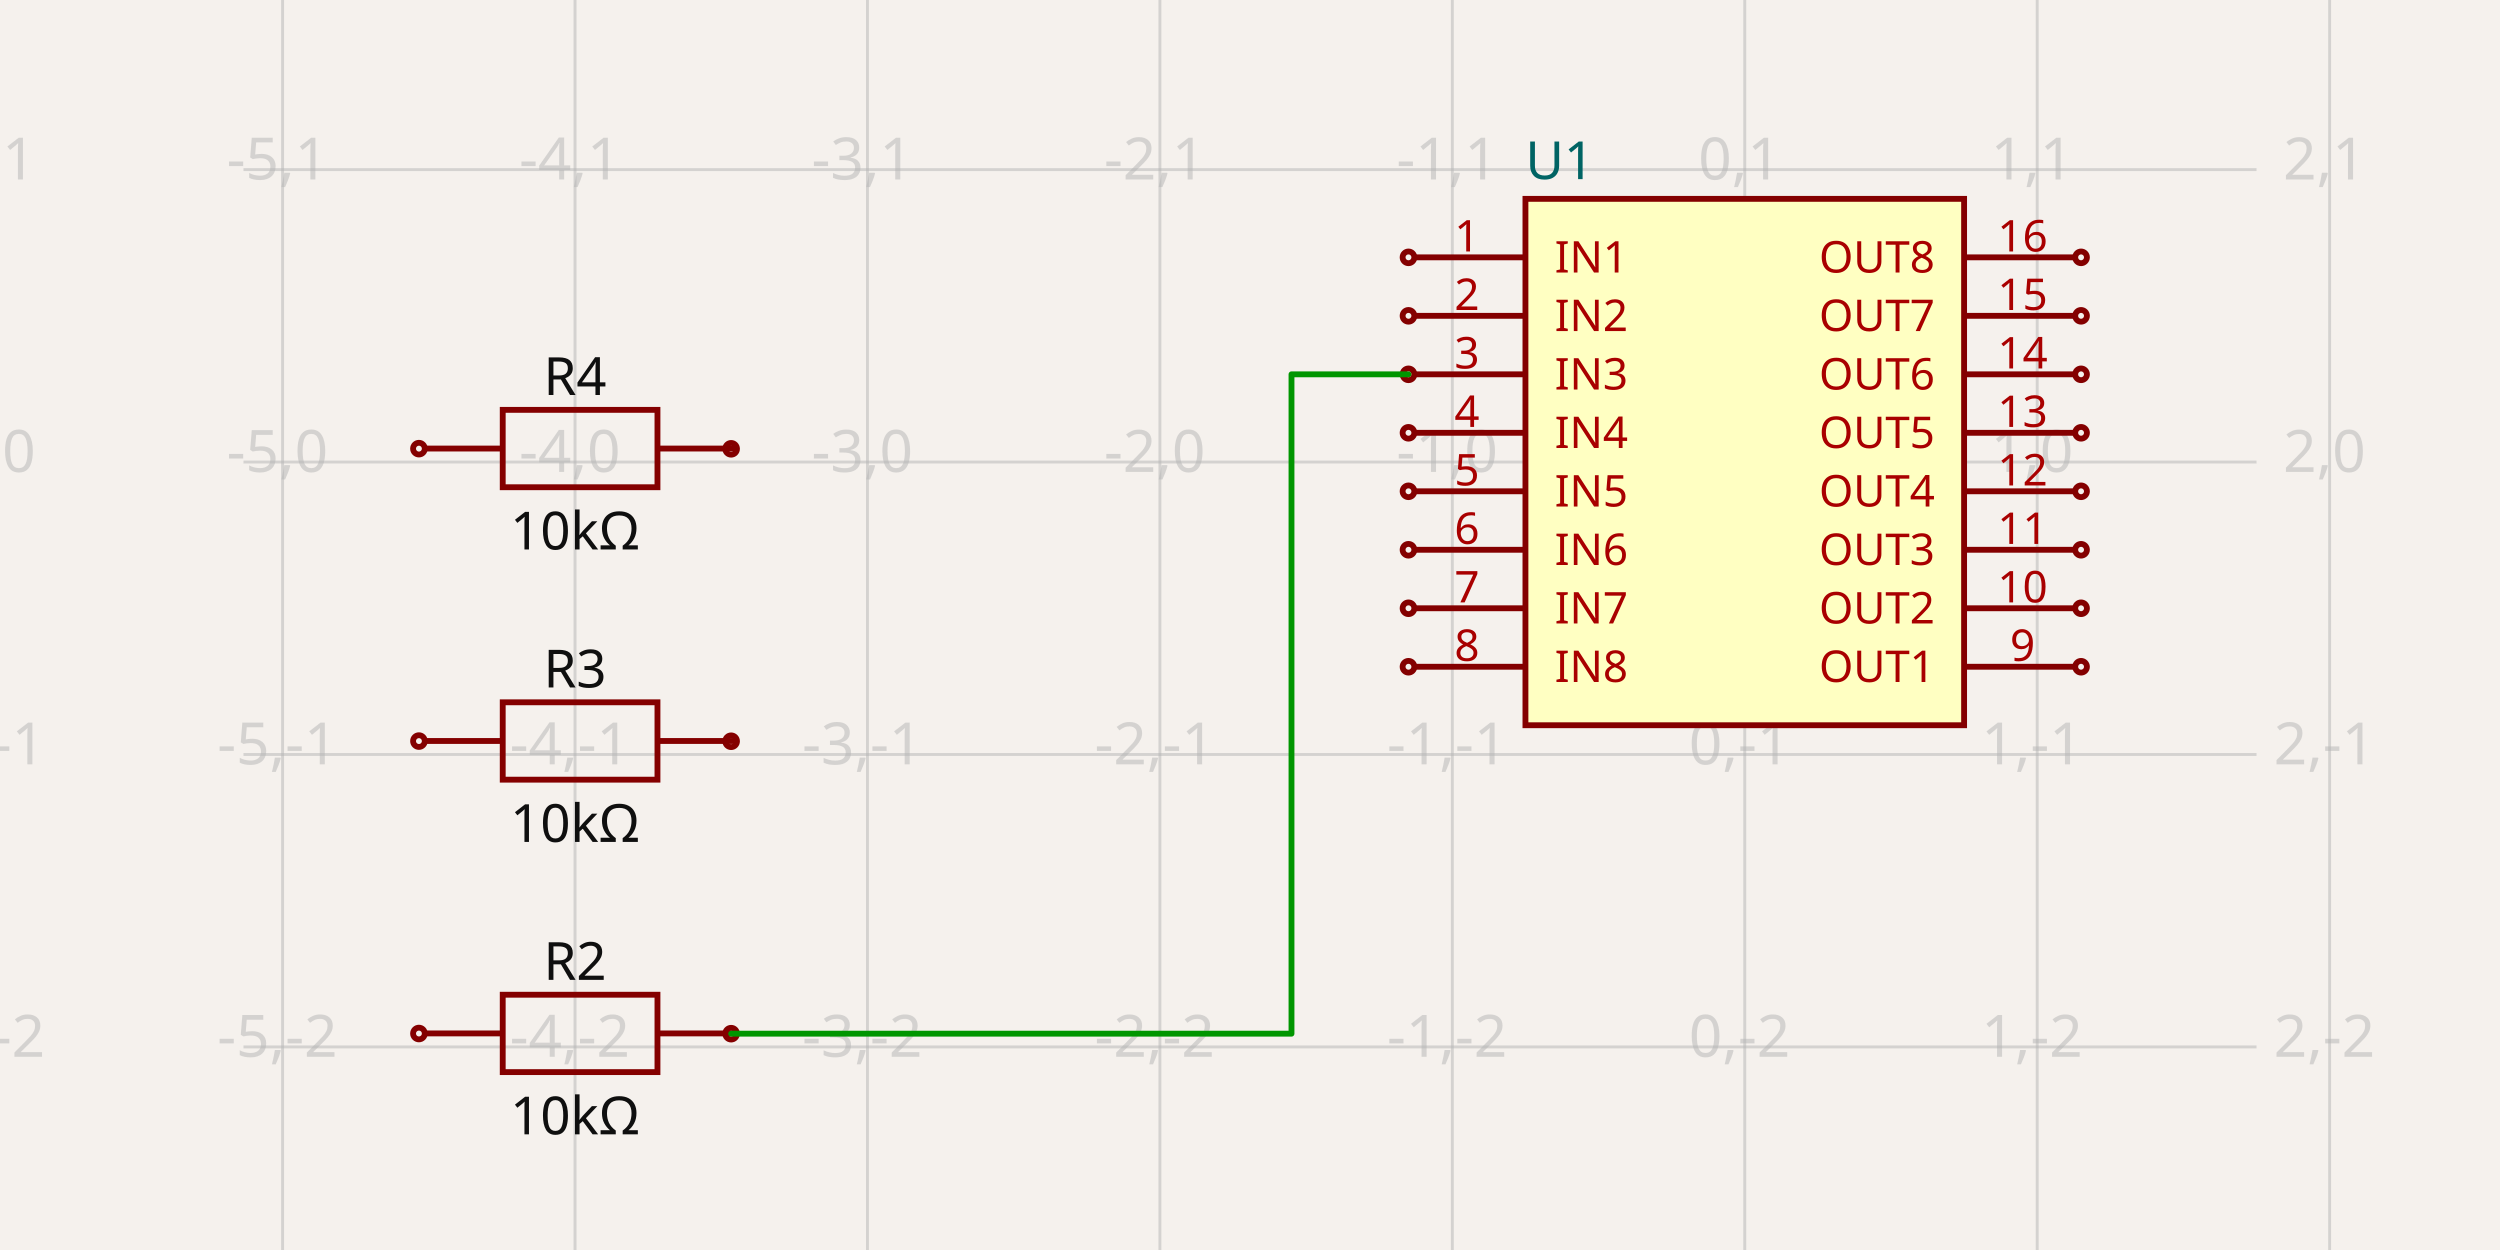
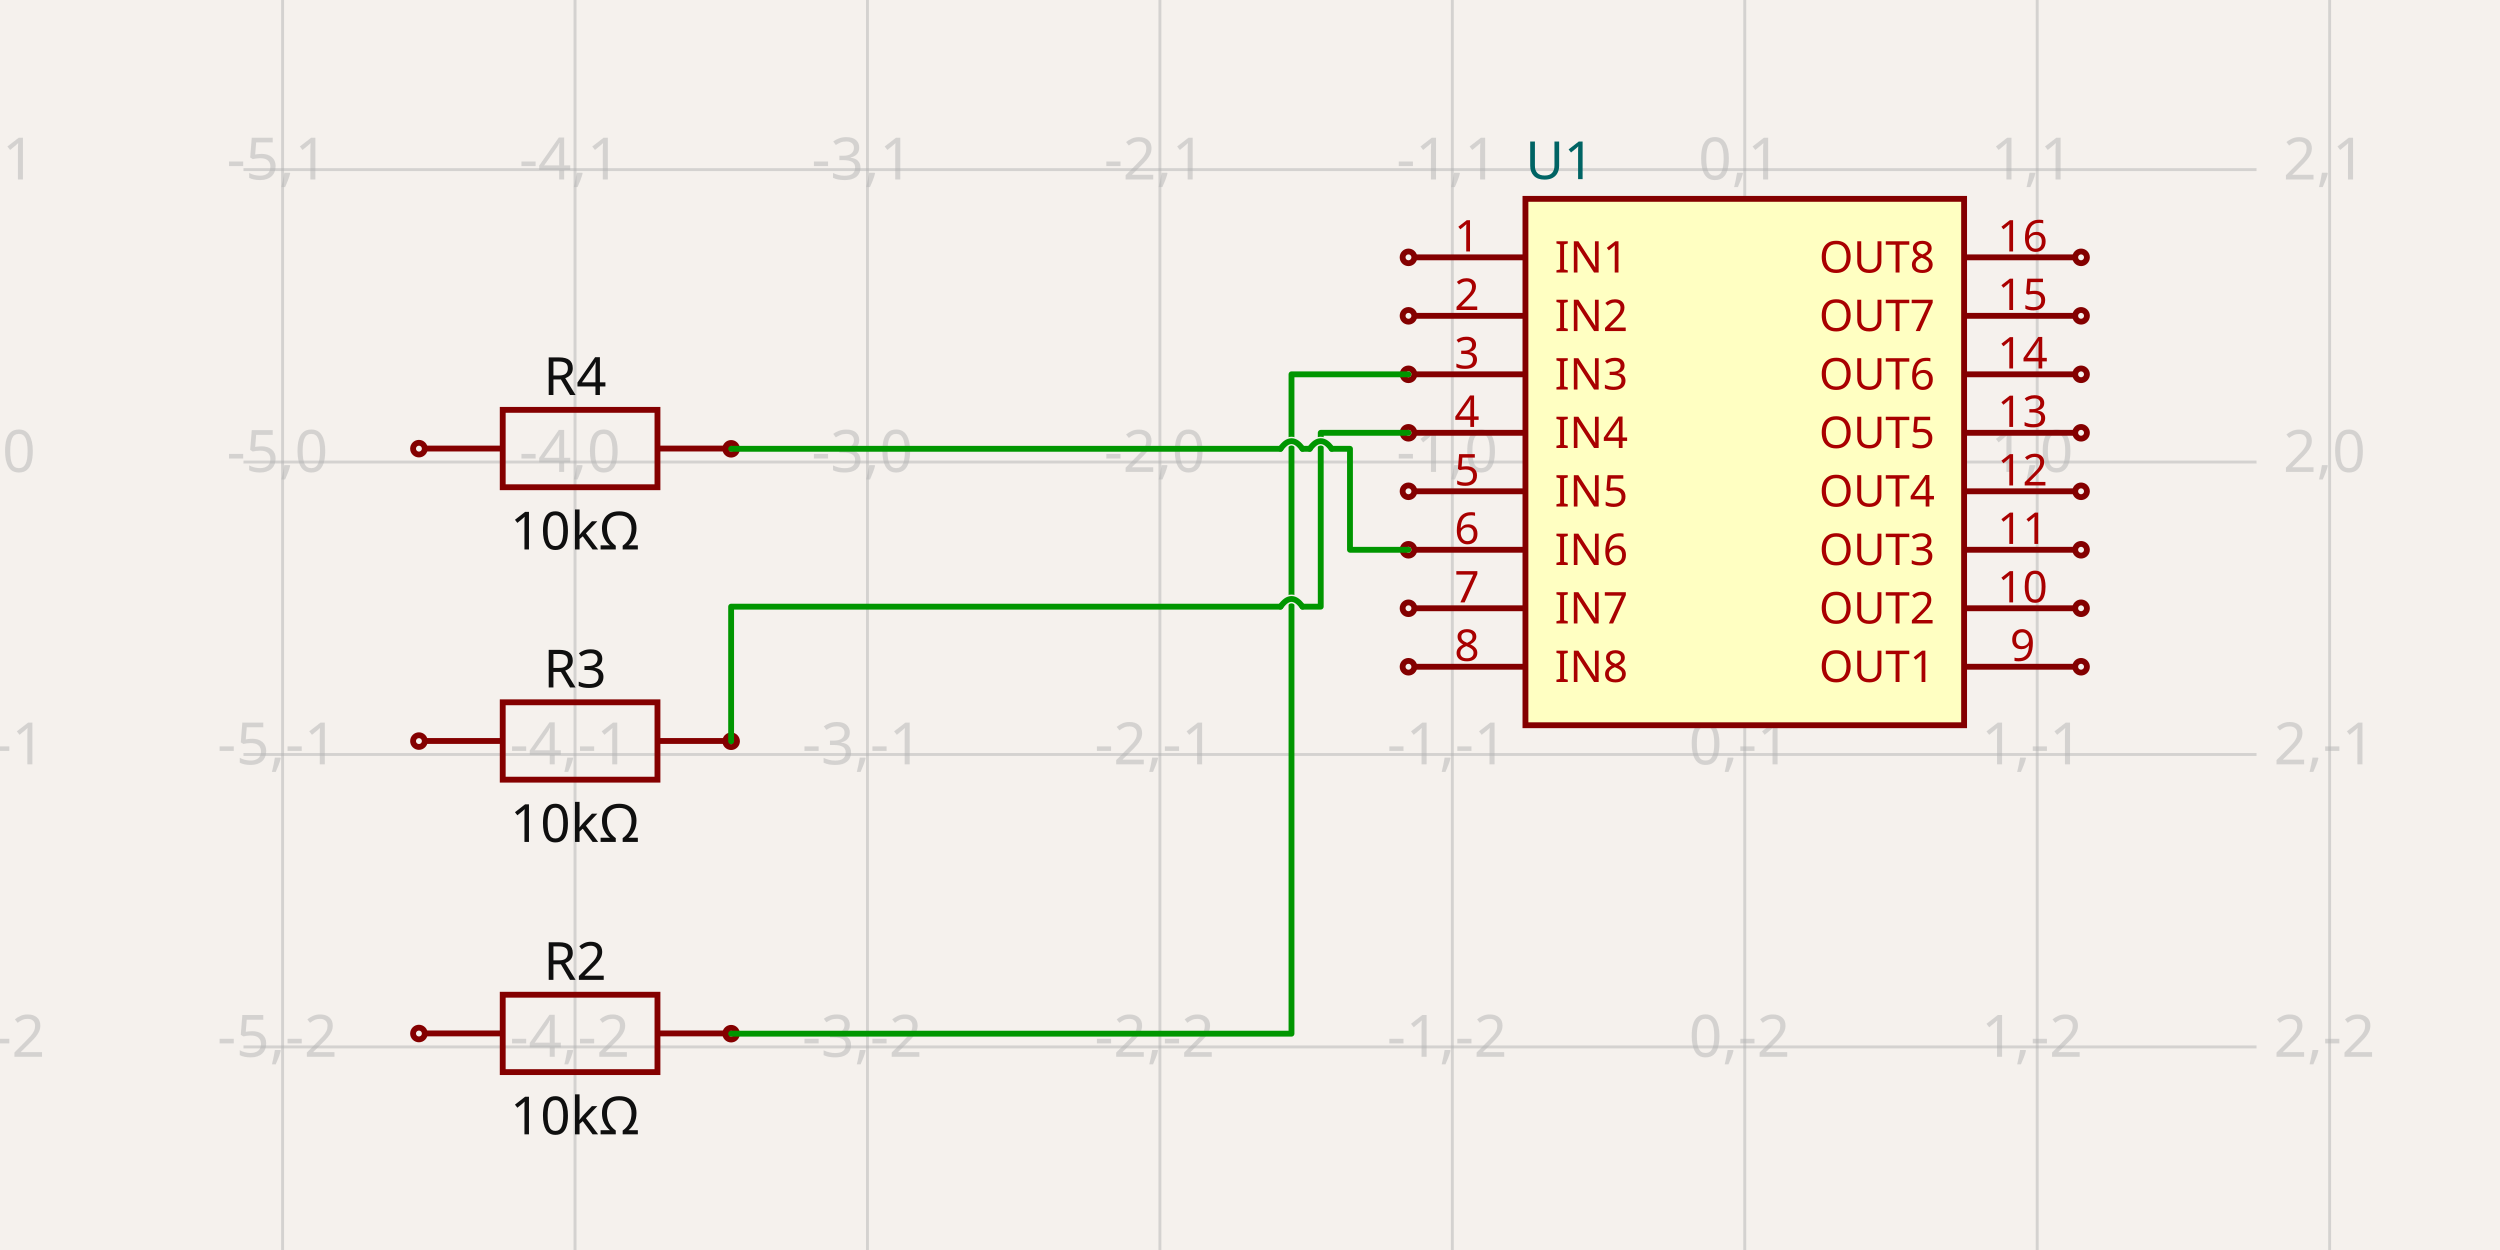
<svg xmlns="http://www.w3.org/2000/svg" width="1200" height="600" style="background-color: rgb(245, 241, 237)" data-real-to-screen-transform="matrix(140.3687606656,0,0,-140.3687606656,837.4892534554,221.7826418517)">
  <style>
              .boundary { fill: rgb(245, 241, 237); }
              .schematic-boundary { fill: none; stroke: #fff; }
              .component { fill: none; stroke: rgb(132, 0, 0); }
              .chip { fill: rgb(255, 255, 194); stroke: rgb(132, 0, 0); }
              .component-pin { fill: none; stroke: rgb(132, 0, 0); }
              .trace:hover {
                filter: invert(1);
              }
              .trace:hover .trace-crossing-outline {
                opacity: 0;
              }
              .text { font-family: sans-serif; fill: rgb(0, 150, 0); }
              .pin-number { fill: rgb(169, 0, 0); }
              .port-label { fill: rgb(0, 100, 100); }
              .component-name { fill: rgb(0, 100, 100); }
            </style>
  <rect class="boundary" x="0" y="0" width="1200" height="600" />
  <g class="grid">
    <line x1="-4.723" y1="600" x2="-4.723" y2="5.2011728257639334e-11" stroke="rgb(181, 181, 181)" stroke-width="1.404" stroke-opacity="0.5" />
    <line x1="135.645" y1="600" x2="135.645" y2="5.2011728257639334e-11" stroke="rgb(181, 181, 181)" stroke-width="1.404" stroke-opacity="0.5" />
    <line x1="276.014" y1="600" x2="276.014" y2="5.2011728257639334e-11" stroke="rgb(181, 181, 181)" stroke-width="1.404" stroke-opacity="0.5" />
    <line x1="416.383" y1="600" x2="416.383" y2="5.2011728257639334e-11" stroke="rgb(181, 181, 181)" stroke-width="1.404" stroke-opacity="0.5" />
    <line x1="556.752" y1="600" x2="556.752" y2="5.2011728257639334e-11" stroke="rgb(181, 181, 181)" stroke-width="1.404" stroke-opacity="0.5" />
    <line x1="697.12" y1="600" x2="697.12" y2="5.2011728257639334e-11" stroke="rgb(181, 181, 181)" stroke-width="1.404" stroke-opacity="0.5" />
    <line x1="837.489" y1="600" x2="837.489" y2="5.2011728257639334e-11" stroke="rgb(181, 181, 181)" stroke-width="1.404" stroke-opacity="0.5" />
    <line x1="977.858" y1="600" x2="977.858" y2="5.2011728257639334e-11" stroke="rgb(181, 181, 181)" stroke-width="1.404" stroke-opacity="0.5" />
    <line x1="1118.227" y1="600" x2="1118.227" y2="5.2011728257639334e-11" stroke="rgb(181, 181, 181)" stroke-width="1.404" stroke-opacity="0.5" />
    <line x1="116.865" y1="642.889" x2="1083.135" y2="642.889" stroke="rgb(181, 181, 181)" stroke-width="1.404" stroke-opacity="0.5" />
    <line x1="116.865" y1="502.52" x2="1083.135" y2="502.52" stroke="rgb(181, 181, 181)" stroke-width="1.404" stroke-opacity="0.5" />
    <line x1="116.865" y1="362.151" x2="1083.135" y2="362.151" stroke="rgb(181, 181, 181)" stroke-width="1.404" stroke-opacity="0.5" />
    <line x1="116.865" y1="221.783" x2="1083.135" y2="221.783" stroke="rgb(181, 181, 181)" stroke-width="1.404" stroke-opacity="0.5" />
    <line x1="116.865" y1="81.414" x2="1083.135" y2="81.414" stroke="rgb(181, 181, 181)" stroke-width="1.404" stroke-opacity="0.5" />
    <line x1="116.865" y1="-58.955" x2="1083.135" y2="-58.955" stroke="rgb(181, 181, 181)" stroke-width="1.404" stroke-opacity="0.5" />
    <text x="-7.223" y="637.889" fill="rgb(181, 181, 181)" font-size="28.074" fill-opacity="0.5" text-anchor="middle" dominant-baseline="middle" font-family="sans-serif">-6,-3</text>
    <text x="-7.223" y="497.52" fill="rgb(181, 181, 181)" font-size="28.074" fill-opacity="0.5" text-anchor="middle" dominant-baseline="middle" font-family="sans-serif">-6,-2</text>
    <text x="-7.223" y="357.151" fill="rgb(181, 181, 181)" font-size="28.074" fill-opacity="0.5" text-anchor="middle" dominant-baseline="middle" font-family="sans-serif">-6,-1</text>
    <text x="-7.223" y="216.783" fill="rgb(181, 181, 181)" font-size="28.074" fill-opacity="0.5" text-anchor="middle" dominant-baseline="middle" font-family="sans-serif">-6,0</text>
    <text x="-7.223" y="76.414" fill="rgb(181, 181, 181)" font-size="28.074" fill-opacity="0.5" text-anchor="middle" dominant-baseline="middle" font-family="sans-serif">-6,1</text>
    <text x="-7.223" y="-63.955" fill="rgb(181, 181, 181)" font-size="28.074" fill-opacity="0.5" text-anchor="middle" dominant-baseline="middle" font-family="sans-serif">-6,2</text>
    <text x="133.145" y="637.889" fill="rgb(181, 181, 181)" font-size="28.074" fill-opacity="0.5" text-anchor="middle" dominant-baseline="middle" font-family="sans-serif">-5,-3</text>
    <text x="133.145" y="497.52" fill="rgb(181, 181, 181)" font-size="28.074" fill-opacity="0.5" text-anchor="middle" dominant-baseline="middle" font-family="sans-serif">-5,-2</text>
    <text x="133.145" y="357.151" fill="rgb(181, 181, 181)" font-size="28.074" fill-opacity="0.5" text-anchor="middle" dominant-baseline="middle" font-family="sans-serif">-5,-1</text>
    <text x="133.145" y="216.783" fill="rgb(181, 181, 181)" font-size="28.074" fill-opacity="0.5" text-anchor="middle" dominant-baseline="middle" font-family="sans-serif">-5,0</text>
    <text x="133.145" y="76.414" fill="rgb(181, 181, 181)" font-size="28.074" fill-opacity="0.5" text-anchor="middle" dominant-baseline="middle" font-family="sans-serif">-5,1</text>
    <text x="133.145" y="-63.955" fill="rgb(181, 181, 181)" font-size="28.074" fill-opacity="0.5" text-anchor="middle" dominant-baseline="middle" font-family="sans-serif">-5,2</text>
    <text x="273.514" y="637.889" fill="rgb(181, 181, 181)" font-size="28.074" fill-opacity="0.5" text-anchor="middle" dominant-baseline="middle" font-family="sans-serif">-4,-3</text>
    <text x="273.514" y="497.52" fill="rgb(181, 181, 181)" font-size="28.074" fill-opacity="0.5" text-anchor="middle" dominant-baseline="middle" font-family="sans-serif">-4,-2</text>
    <text x="273.514" y="357.151" fill="rgb(181, 181, 181)" font-size="28.074" fill-opacity="0.5" text-anchor="middle" dominant-baseline="middle" font-family="sans-serif">-4,-1</text>
    <text x="273.514" y="216.783" fill="rgb(181, 181, 181)" font-size="28.074" fill-opacity="0.5" text-anchor="middle" dominant-baseline="middle" font-family="sans-serif">-4,0</text>
    <text x="273.514" y="76.414" fill="rgb(181, 181, 181)" font-size="28.074" fill-opacity="0.5" text-anchor="middle" dominant-baseline="middle" font-family="sans-serif">-4,1</text>
    <text x="273.514" y="-63.955" fill="rgb(181, 181, 181)" font-size="28.074" fill-opacity="0.5" text-anchor="middle" dominant-baseline="middle" font-family="sans-serif">-4,2</text>
    <text x="413.883" y="637.889" fill="rgb(181, 181, 181)" font-size="28.074" fill-opacity="0.5" text-anchor="middle" dominant-baseline="middle" font-family="sans-serif">-3,-3</text>
    <text x="413.883" y="497.52" fill="rgb(181, 181, 181)" font-size="28.074" fill-opacity="0.5" text-anchor="middle" dominant-baseline="middle" font-family="sans-serif">-3,-2</text>
    <text x="413.883" y="357.151" fill="rgb(181, 181, 181)" font-size="28.074" fill-opacity="0.5" text-anchor="middle" dominant-baseline="middle" font-family="sans-serif">-3,-1</text>
    <text x="413.883" y="216.783" fill="rgb(181, 181, 181)" font-size="28.074" fill-opacity="0.5" text-anchor="middle" dominant-baseline="middle" font-family="sans-serif">-3,0</text>
    <text x="413.883" y="76.414" fill="rgb(181, 181, 181)" font-size="28.074" fill-opacity="0.5" text-anchor="middle" dominant-baseline="middle" font-family="sans-serif">-3,1</text>
    <text x="413.883" y="-63.955" fill="rgb(181, 181, 181)" font-size="28.074" fill-opacity="0.5" text-anchor="middle" dominant-baseline="middle" font-family="sans-serif">-3,2</text>
    <text x="554.252" y="637.889" fill="rgb(181, 181, 181)" font-size="28.074" fill-opacity="0.5" text-anchor="middle" dominant-baseline="middle" font-family="sans-serif">-2,-3</text>
    <text x="554.252" y="497.52" fill="rgb(181, 181, 181)" font-size="28.074" fill-opacity="0.5" text-anchor="middle" dominant-baseline="middle" font-family="sans-serif">-2,-2</text>
    <text x="554.252" y="357.151" fill="rgb(181, 181, 181)" font-size="28.074" fill-opacity="0.5" text-anchor="middle" dominant-baseline="middle" font-family="sans-serif">-2,-1</text>
    <text x="554.252" y="216.783" fill="rgb(181, 181, 181)" font-size="28.074" fill-opacity="0.5" text-anchor="middle" dominant-baseline="middle" font-family="sans-serif">-2,0</text>
    <text x="554.252" y="76.414" fill="rgb(181, 181, 181)" font-size="28.074" fill-opacity="0.5" text-anchor="middle" dominant-baseline="middle" font-family="sans-serif">-2,1</text>
    <text x="554.252" y="-63.955" fill="rgb(181, 181, 181)" font-size="28.074" fill-opacity="0.5" text-anchor="middle" dominant-baseline="middle" font-family="sans-serif">-2,2</text>
    <text x="694.62" y="637.889" fill="rgb(181, 181, 181)" font-size="28.074" fill-opacity="0.5" text-anchor="middle" dominant-baseline="middle" font-family="sans-serif">-1,-3</text>
    <text x="694.62" y="497.52" fill="rgb(181, 181, 181)" font-size="28.074" fill-opacity="0.5" text-anchor="middle" dominant-baseline="middle" font-family="sans-serif">-1,-2</text>
    <text x="694.62" y="357.151" fill="rgb(181, 181, 181)" font-size="28.074" fill-opacity="0.5" text-anchor="middle" dominant-baseline="middle" font-family="sans-serif">-1,-1</text>
    <text x="694.62" y="216.783" fill="rgb(181, 181, 181)" font-size="28.074" fill-opacity="0.5" text-anchor="middle" dominant-baseline="middle" font-family="sans-serif">-1,0</text>
    <text x="694.62" y="76.414" fill="rgb(181, 181, 181)" font-size="28.074" fill-opacity="0.5" text-anchor="middle" dominant-baseline="middle" font-family="sans-serif">-1,1</text>
    <text x="694.62" y="-63.955" fill="rgb(181, 181, 181)" font-size="28.074" fill-opacity="0.5" text-anchor="middle" dominant-baseline="middle" font-family="sans-serif">-1,2</text>
    <text x="834.989" y="637.889" fill="rgb(181, 181, 181)" font-size="28.074" fill-opacity="0.5" text-anchor="middle" dominant-baseline="middle" font-family="sans-serif">0,-3</text>
    <text x="834.989" y="497.52" fill="rgb(181, 181, 181)" font-size="28.074" fill-opacity="0.5" text-anchor="middle" dominant-baseline="middle" font-family="sans-serif">0,-2</text>
    <text x="834.989" y="357.151" fill="rgb(181, 181, 181)" font-size="28.074" fill-opacity="0.5" text-anchor="middle" dominant-baseline="middle" font-family="sans-serif">0,-1</text>
    <text x="834.989" y="216.783" fill="rgb(181, 181, 181)" font-size="28.074" fill-opacity="0.5" text-anchor="middle" dominant-baseline="middle" font-family="sans-serif">0,0</text>
    <text x="834.989" y="76.414" fill="rgb(181, 181, 181)" font-size="28.074" fill-opacity="0.5" text-anchor="middle" dominant-baseline="middle" font-family="sans-serif">0,1</text>
    <text x="834.989" y="-63.955" fill="rgb(181, 181, 181)" font-size="28.074" fill-opacity="0.5" text-anchor="middle" dominant-baseline="middle" font-family="sans-serif">0,2</text>
    <text x="975.358" y="637.889" fill="rgb(181, 181, 181)" font-size="28.074" fill-opacity="0.5" text-anchor="middle" dominant-baseline="middle" font-family="sans-serif">1,-3</text>
    <text x="975.358" y="497.52" fill="rgb(181, 181, 181)" font-size="28.074" fill-opacity="0.5" text-anchor="middle" dominant-baseline="middle" font-family="sans-serif">1,-2</text>
    <text x="975.358" y="357.151" fill="rgb(181, 181, 181)" font-size="28.074" fill-opacity="0.5" text-anchor="middle" dominant-baseline="middle" font-family="sans-serif">1,-1</text>
    <text x="975.358" y="216.783" fill="rgb(181, 181, 181)" font-size="28.074" fill-opacity="0.5" text-anchor="middle" dominant-baseline="middle" font-family="sans-serif">1,0</text>
    <text x="975.358" y="76.414" fill="rgb(181, 181, 181)" font-size="28.074" fill-opacity="0.5" text-anchor="middle" dominant-baseline="middle" font-family="sans-serif">1,1</text>
    <text x="975.358" y="-63.955" fill="rgb(181, 181, 181)" font-size="28.074" fill-opacity="0.5" text-anchor="middle" dominant-baseline="middle" font-family="sans-serif">1,2</text>
    <text x="1115.727" y="637.889" fill="rgb(181, 181, 181)" font-size="28.074" fill-opacity="0.5" text-anchor="middle" dominant-baseline="middle" font-family="sans-serif">2,-3</text>
    <text x="1115.727" y="497.52" fill="rgb(181, 181, 181)" font-size="28.074" fill-opacity="0.5" text-anchor="middle" dominant-baseline="middle" font-family="sans-serif">2,-2</text>
    <text x="1115.727" y="357.151" fill="rgb(181, 181, 181)" font-size="28.074" fill-opacity="0.5" text-anchor="middle" dominant-baseline="middle" font-family="sans-serif">2,-1</text>
    <text x="1115.727" y="216.783" fill="rgb(181, 181, 181)" font-size="28.074" fill-opacity="0.5" text-anchor="middle" dominant-baseline="middle" font-family="sans-serif">2,0</text>
    <text x="1115.727" y="76.414" fill="rgb(181, 181, 181)" font-size="28.074" fill-opacity="0.5" text-anchor="middle" dominant-baseline="middle" font-family="sans-serif">2,1</text>
    <text x="1115.727" y="-63.955" fill="rgb(181, 181, 181)" font-size="28.074" fill-opacity="0.5" text-anchor="middle" dominant-baseline="middle" font-family="sans-serif">2,2</text>
  </g>
  <g data-circuit-json-type="schematic_component" data-schematic-component-id="schematic_component_0">
    <rect class="component chip" x="732.213" y="95.451" width="210.553" height="252.664" stroke-width="2.807px" fill="rgb(255, 255, 194)" stroke="rgb(132, 0, 0)" />
    <rect class="component-overlay" x="732.213" y="95.451" width="210.553" height="252.664" fill="transparent" />
    <text x="732.213" y="366.362" fill="#006464" text-anchor="start" dominant-baseline="middle" font-family="sans-serif" font-size="25.266px" transform="rotate(0, 732.2127, 366.3625)" />
    <text x="732.213" y="77.203" fill="#006464" text-anchor="start" dominant-baseline="middle" font-family="sans-serif" font-size="25.266px" transform="rotate(0, 732.2127, 77.20282)">U1</text>
    <line class="component-pin" x1="678.873" y1="123.525" x2="732.213" y2="123.525" stroke-width="2.807px" />
    <circle class="component-pin" cx="676.065" cy="123.525" r="2.807" stroke-width="2.807px" />
    <text class="pin-number" x="704.139" y="120.717" style="font-family: sans-serif;" fill="rgb(169, 0, 0)" text-anchor="middle" dominant-baseline="auto" font-size="21.055px" transform="">1</text>
    <text class="pin-number" x="746.25" y="123.525" style="font-family: sans-serif;" fill="rgb(169, 0, 0)" text-anchor="start" dominant-baseline="middle" font-size="21.055px" transform="">IN1</text>
    <line class="component-pin" x1="678.873" y1="151.598" x2="732.213" y2="151.598" stroke-width="2.807px" />
    <circle class="component-pin" cx="676.065" cy="151.598" r="2.807" stroke-width="2.807px" />
    <text class="pin-number" x="704.139" y="148.791" style="font-family: sans-serif;" fill="rgb(169, 0, 0)" text-anchor="middle" dominant-baseline="auto" font-size="21.055px" transform="">2</text>
    <text class="pin-number" x="746.25" y="151.598" style="font-family: sans-serif;" fill="rgb(169, 0, 0)" text-anchor="start" dominant-baseline="middle" font-size="21.055px" transform="">IN2</text>
    <line class="component-pin" x1="678.873" y1="179.672" x2="732.213" y2="179.672" stroke-width="2.807px" />
    <circle class="component-pin" cx="676.065" cy="179.672" r="2.807" stroke-width="2.807px" />
    <text class="pin-number" x="704.139" y="176.865" style="font-family: sans-serif;" fill="rgb(169, 0, 0)" text-anchor="middle" dominant-baseline="auto" font-size="21.055px" transform="">3</text>
    <text class="pin-number" x="746.25" y="179.672" style="font-family: sans-serif;" fill="rgb(169, 0, 0)" text-anchor="start" dominant-baseline="middle" font-size="21.055px" transform="">IN3</text>
    <line class="component-pin" x1="678.873" y1="207.746" x2="732.213" y2="207.746" stroke-width="2.807px" />
    <circle class="component-pin" cx="676.065" cy="207.746" r="2.807" stroke-width="2.807px" />
    <text class="pin-number" x="704.139" y="204.938" style="font-family: sans-serif;" fill="rgb(169, 0, 0)" text-anchor="middle" dominant-baseline="auto" font-size="21.055px" transform="">4</text>
    <text class="pin-number" x="746.25" y="207.746" style="font-family: sans-serif;" fill="rgb(169, 0, 0)" text-anchor="start" dominant-baseline="middle" font-size="21.055px" transform="">IN4</text>
    <line class="component-pin" x1="678.873" y1="235.82" x2="732.213" y2="235.82" stroke-width="2.807px" />
    <circle class="component-pin" cx="676.065" cy="235.82" r="2.807" stroke-width="2.807px" />
    <text class="pin-number" x="704.139" y="233.012" style="font-family: sans-serif;" fill="rgb(169, 0, 0)" text-anchor="middle" dominant-baseline="auto" font-size="21.055px" transform="">5</text>
    <text class="pin-number" x="746.25" y="235.82" style="font-family: sans-serif;" fill="rgb(169, 0, 0)" text-anchor="start" dominant-baseline="middle" font-size="21.055px" transform="">IN5</text>
    <line class="component-pin" x1="678.873" y1="263.893" x2="732.213" y2="263.893" stroke-width="2.807px" />
    <circle class="component-pin" cx="676.065" cy="263.893" r="2.807" stroke-width="2.807px" />
    <text class="pin-number" x="704.139" y="261.086" style="font-family: sans-serif;" fill="rgb(169, 0, 0)" text-anchor="middle" dominant-baseline="auto" font-size="21.055px" transform="">6</text>
    <text class="pin-number" x="746.25" y="263.893" style="font-family: sans-serif;" fill="rgb(169, 0, 0)" text-anchor="start" dominant-baseline="middle" font-size="21.055px" transform="">IN6</text>
    <line class="component-pin" x1="678.873" y1="291.967" x2="732.213" y2="291.967" stroke-width="2.807px" />
    <circle class="component-pin" cx="676.065" cy="291.967" r="2.807" stroke-width="2.807px" />
    <text class="pin-number" x="704.139" y="289.16" style="font-family: sans-serif;" fill="rgb(169, 0, 0)" text-anchor="middle" dominant-baseline="auto" font-size="21.055px" transform="">7</text>
    <text class="pin-number" x="746.25" y="291.967" style="font-family: sans-serif;" fill="rgb(169, 0, 0)" text-anchor="start" dominant-baseline="middle" font-size="21.055px" transform="">IN7</text>
    <line class="component-pin" x1="678.873" y1="320.041" x2="732.213" y2="320.041" stroke-width="2.807px" />
    <circle class="component-pin" cx="676.065" cy="320.041" r="2.807" stroke-width="2.807px" />
    <text class="pin-number" x="704.139" y="317.233" style="font-family: sans-serif;" fill="rgb(169, 0, 0)" text-anchor="middle" dominant-baseline="auto" font-size="21.055px" transform="">8</text>
    <text class="pin-number" x="746.25" y="320.041" style="font-family: sans-serif;" fill="rgb(169, 0, 0)" text-anchor="start" dominant-baseline="middle" font-size="21.055px" transform="">IN8</text>
    <line class="component-pin" x1="996.106" y1="320.041" x2="942.766" y2="320.041" stroke-width="2.807px" />
    <circle class="component-pin" cx="998.913" cy="320.041" r="2.807" stroke-width="2.807px" />
    <text class="pin-number" x="970.84" y="317.233" style="font-family: sans-serif;" fill="rgb(169, 0, 0)" text-anchor="middle" dominant-baseline="auto" font-size="21.055px" transform="">9</text>
    <text class="pin-number" x="928.729" y="320.041" style="font-family: sans-serif;" fill="rgb(169, 0, 0)" text-anchor="end" dominant-baseline="middle" font-size="21.055px" transform="">OUT1</text>
    <line class="component-pin" x1="996.106" y1="291.967" x2="942.766" y2="291.967" stroke-width="2.807px" />
    <circle class="component-pin" cx="998.913" cy="291.967" r="2.807" stroke-width="2.807px" />
    <text class="pin-number" x="970.84" y="289.16" style="font-family: sans-serif;" fill="rgb(169, 0, 0)" text-anchor="middle" dominant-baseline="auto" font-size="21.055px" transform="">10</text>
    <text class="pin-number" x="928.729" y="291.967" style="font-family: sans-serif;" fill="rgb(169, 0, 0)" text-anchor="end" dominant-baseline="middle" font-size="21.055px" transform="">OUT2</text>
    <line class="component-pin" x1="996.106" y1="263.893" x2="942.766" y2="263.893" stroke-width="2.807px" />
    <circle class="component-pin" cx="998.913" cy="263.893" r="2.807" stroke-width="2.807px" />
    <text class="pin-number" x="970.84" y="261.086" style="font-family: sans-serif;" fill="rgb(169, 0, 0)" text-anchor="middle" dominant-baseline="auto" font-size="21.055px" transform="">11</text>
    <text class="pin-number" x="928.729" y="263.893" style="font-family: sans-serif;" fill="rgb(169, 0, 0)" text-anchor="end" dominant-baseline="middle" font-size="21.055px" transform="">OUT3</text>
    <line class="component-pin" x1="996.106" y1="235.82" x2="942.766" y2="235.82" stroke-width="2.807px" />
    <circle class="component-pin" cx="998.913" cy="235.82" r="2.807" stroke-width="2.807px" />
    <text class="pin-number" x="970.84" y="233.012" style="font-family: sans-serif;" fill="rgb(169, 0, 0)" text-anchor="middle" dominant-baseline="auto" font-size="21.055px" transform="">12</text>
    <text class="pin-number" x="928.729" y="235.82" style="font-family: sans-serif;" fill="rgb(169, 0, 0)" text-anchor="end" dominant-baseline="middle" font-size="21.055px" transform="">OUT4</text>
    <line class="component-pin" x1="996.106" y1="207.746" x2="942.766" y2="207.746" stroke-width="2.807px" />
    <circle class="component-pin" cx="998.913" cy="207.746" r="2.807" stroke-width="2.807px" />
    <text class="pin-number" x="970.84" y="204.938" style="font-family: sans-serif;" fill="rgb(169, 0, 0)" text-anchor="middle" dominant-baseline="auto" font-size="21.055px" transform="">13</text>
    <text class="pin-number" x="928.729" y="207.746" style="font-family: sans-serif;" fill="rgb(169, 0, 0)" text-anchor="end" dominant-baseline="middle" font-size="21.055px" transform="">OUT5</text>
    <line class="component-pin" x1="996.106" y1="179.672" x2="942.766" y2="179.672" stroke-width="2.807px" />
    <circle class="component-pin" cx="998.913" cy="179.672" r="2.807" stroke-width="2.807px" />
    <text class="pin-number" x="970.84" y="176.865" style="font-family: sans-serif;" fill="rgb(169, 0, 0)" text-anchor="middle" dominant-baseline="auto" font-size="21.055px" transform="">14</text>
    <text class="pin-number" x="928.729" y="179.672" style="font-family: sans-serif;" fill="rgb(169, 0, 0)" text-anchor="end" dominant-baseline="middle" font-size="21.055px" transform="">OUT6</text>
    <line class="component-pin" x1="996.106" y1="151.598" x2="942.766" y2="151.598" stroke-width="2.807px" />
    <circle class="component-pin" cx="998.913" cy="151.598" r="2.807" stroke-width="2.807px" />
    <text class="pin-number" x="970.84" y="148.791" style="font-family: sans-serif;" fill="rgb(169, 0, 0)" text-anchor="middle" dominant-baseline="auto" font-size="21.055px" transform="">15</text>
    <text class="pin-number" x="928.729" y="151.598" style="font-family: sans-serif;" fill="rgb(169, 0, 0)" text-anchor="end" dominant-baseline="middle" font-size="21.055px" transform="">OUT7</text>
    <line class="component-pin" x1="996.106" y1="123.525" x2="942.766" y2="123.525" stroke-width="2.807px" />
    <circle class="component-pin" cx="998.913" cy="123.525" r="2.807" stroke-width="2.807px" />
    <text class="pin-number" x="970.84" y="120.717" style="font-family: sans-serif;" fill="rgb(169, 0, 0)" text-anchor="middle" dominant-baseline="auto" font-size="21.055px" transform="">16</text>
    <text class="pin-number" x="928.729" y="123.525" style="font-family: sans-serif;" fill="rgb(169, 0, 0)" text-anchor="end" dominant-baseline="middle" font-size="21.055px" transform="">OUT8</text>
  </g>
  <g data-circuit-json-type="schematic_component" data-schematic-component-id="schematic_component_1">
    <rect class="component-overlay" x="204.166" y="477.471" width="148.557" height="37.139" fill="transparent" />
    <path d="M 204.166 496.041 L 241.306 496.041" stroke="rgb(132, 0, 0)" fill="none" stroke-width="2.807px" />
    <path d="M 315.584 496.041 L 352.723 496.041" stroke="rgb(132, 0, 0)" fill="none" stroke-width="2.807px" />
    <path d="M 278.445 477.471 L 315.584 477.471 L 315.584 514.61 L 241.306 514.61 L 241.306 477.471 L 278.445 477.471" stroke="rgb(132, 0, 0)" fill="none" stroke-width="2.807px" />
    <text x="276.014" y="470.338" fill="rgb(15, 15, 15)" font-family="sans-serif" text-anchor="middle" dominant-baseline="auto" font-size="25.266px">R2</text>
    <text x="276.014" y="524.876" fill="rgb(15, 15, 15)" font-family="sans-serif" text-anchor="middle" dominant-baseline="hanging" font-size="25.266px">10kΩ</text>
    <circle cx="201.087" cy="496.091" r="2.807px" stroke-width="2.807px" fill="none" stroke="rgb(132, 0, 0)" />
    <circle cx="350.942" cy="496.167" r="2.807px" stroke-width="2.807px" fill="none" stroke="rgb(132, 0, 0)" />
  </g>
  <g data-circuit-json-type="schematic_component" data-schematic-component-id="schematic_component_2">
    <rect class="component-overlay" x="204.166" y="337.102" width="148.557" height="37.139" fill="transparent" />
    <path d="M 204.166 355.672 L 241.306 355.672" stroke="rgb(132, 0, 0)" fill="none" stroke-width="2.807px" />
    <path d="M 315.584 355.672 L 352.723 355.672" stroke="rgb(132, 0, 0)" fill="none" stroke-width="2.807px" />
    <path d="M 278.445 337.102 L 315.584 337.102 L 315.584 374.241 L 241.306 374.241 L 241.306 337.102 L 278.445 337.102" stroke="rgb(132, 0, 0)" fill="none" stroke-width="2.807px" />
    <text x="276.014" y="329.969" fill="rgb(15, 15, 15)" font-family="sans-serif" text-anchor="middle" dominant-baseline="auto" font-size="25.266px">R3</text>
    <text x="276.014" y="384.507" fill="rgb(15, 15, 15)" font-family="sans-serif" text-anchor="middle" dominant-baseline="hanging" font-size="25.266px">10kΩ</text>
    <circle cx="201.087" cy="355.722" r="2.807px" stroke-width="2.807px" fill="none" stroke="rgb(132, 0, 0)" />
    <circle cx="350.942" cy="355.798" r="2.807px" stroke-width="2.807px" fill="none" stroke="rgb(132, 0, 0)" />
  </g>
  <g data-circuit-json-type="schematic_component" data-schematic-component-id="schematic_component_3">
    <rect class="component-overlay" x="204.166" y="196.733" width="148.557" height="37.139" fill="transparent" />
    <path d="M 204.166 215.303 L 241.306 215.303" stroke="rgb(132, 0, 0)" fill="none" stroke-width="2.807px" />
    <path d="M 315.584 215.303 L 352.723 215.303" stroke="rgb(132, 0, 0)" fill="none" stroke-width="2.807px" />
    <path d="M 278.445 196.733 L 315.584 196.733 L 315.584 233.873 L 241.306 233.873 L 241.306 196.733 L 278.445 196.733" stroke="rgb(132, 0, 0)" fill="none" stroke-width="2.807px" />
    <text x="276.014" y="189.601" fill="rgb(15, 15, 15)" font-family="sans-serif" text-anchor="middle" dominant-baseline="auto" font-size="25.266px">R4</text>
    <text x="276.014" y="244.139" fill="rgb(15, 15, 15)" font-family="sans-serif" text-anchor="middle" dominant-baseline="hanging" font-size="25.266px">10kΩ</text>
    <circle cx="201.087" cy="215.353" r="2.807px" stroke-width="2.807px" fill="none" stroke="rgb(132, 0, 0)" />
    <circle cx="350.942" cy="215.43" r="2.807px" stroke-width="2.807px" fill="none" stroke="rgb(132, 0, 0)" />
  </g>
  <g class="trace" data-circuit-json-type="schematic_trace" data-schematic-trace-id="schematic_trace_0">
    <path d="M 350.942 496.167 L 619.918 496.167 L 619.918 179.672 L 676.065 179.672" class="trace-invisible-hover-outline" stroke="rgb(0, 150, 0)" fill="none" stroke-width="22.459px" stroke-linecap="round" opacity="0" stroke-linejoin="round" />
    <path d="M 350.942 496.167 L 619.918 496.167 L 619.918 179.672 L 676.065 179.672" stroke="rgb(0, 150, 0)" fill="none" stroke-width="2.807px" stroke-linecap="round" stroke-linejoin="round" />
  </g>
+   <g class="trace" data-circuit-json-type="schematic_trace" data-schematic-trace-id="schematic_trace_1">
+     <path class="trace-crossing-outline" d="M 614.654 291.189 Q 619.918 283.819 625.182 291.189" stroke="rgb(245, 241, 237)" fill="none" stroke-width="4.211px" stroke-linecap="round" />
+     <path d="M 614.654 291.189 Q 619.918 283.819 625.182 291.189" stroke="rgb(0, 150, 0)" fill="none" stroke-width="2.807px" stroke-linecap="round" />
+     <path d="M 350.942 355.798 L 350.942 291.189 L 614.654 291.189M 625.182 291.189 L 633.955 291.189 L 633.955 207.746 L 676.065 207.746" class="trace-invisible-hover-outline" stroke="rgb(0, 150, 0)" fill="none" stroke-width="22.459px" stroke-linecap="round" opacity="0" stroke-linejoin="round" />
+     <path d="M 350.942 355.798 L 350.942 291.189 L 614.654 291.189M 625.182 291.189 L 633.955 291.189 L 633.955 207.746 L 676.065 207.746" stroke="rgb(0, 150, 0)" fill="none" stroke-width="2.807px" stroke-linecap="round" stroke-linejoin="round" />
+   </g>
+   <g class="trace" data-circuit-json-type="schematic_trace" data-schematic-trace-id="schematic_trace_2">
+     <path class="trace-crossing-outline" d="M 614.654 215.43 Q 619.918 208.06 625.182 215.43" stroke="rgb(245, 241, 237)" fill="none" stroke-width="4.211px" stroke-linecap="round" />
+     <path d="M 614.654 215.43 Q 619.918 208.06 625.182 215.43" stroke="rgb(0, 150, 0)" fill="none" stroke-width="2.807px" stroke-linecap="round" />
+     <path class="trace-crossing-outline" d="M 628.691 215.43 Q 633.955 208.06 639.218 215.43" stroke="rgb(245, 241, 237)" fill="none" stroke-width="4.211px" stroke-linecap="round" />
+     <path d="M 628.691 215.43 Q 633.955 208.06 639.218 215.43" stroke="rgb(0, 150, 0)" fill="none" stroke-width="2.807px" stroke-linecap="round" />
+     <path d="M 350.942 215.43 L 614.654 215.43M 625.182 215.43 L 628.691 215.43M 639.218 215.43 L 647.991 215.43 L 647.991 263.893 L 676.065 263.893" class="trace-invisible-hover-outline" stroke="rgb(0, 150, 0)" fill="none" stroke-width="22.459px" stroke-linecap="round" opacity="0" stroke-linejoin="round" />
+     <path d="M 350.942 215.43 L 614.654 215.43M 625.182 215.43 L 628.691 215.43M 639.218 215.43 L 647.991 215.43 L 647.991 263.893 L 676.065 263.893" stroke="rgb(0, 150, 0)" fill="none" stroke-width="2.807px" stroke-linecap="round" stroke-linejoin="round" />
+   </g>
</svg>
